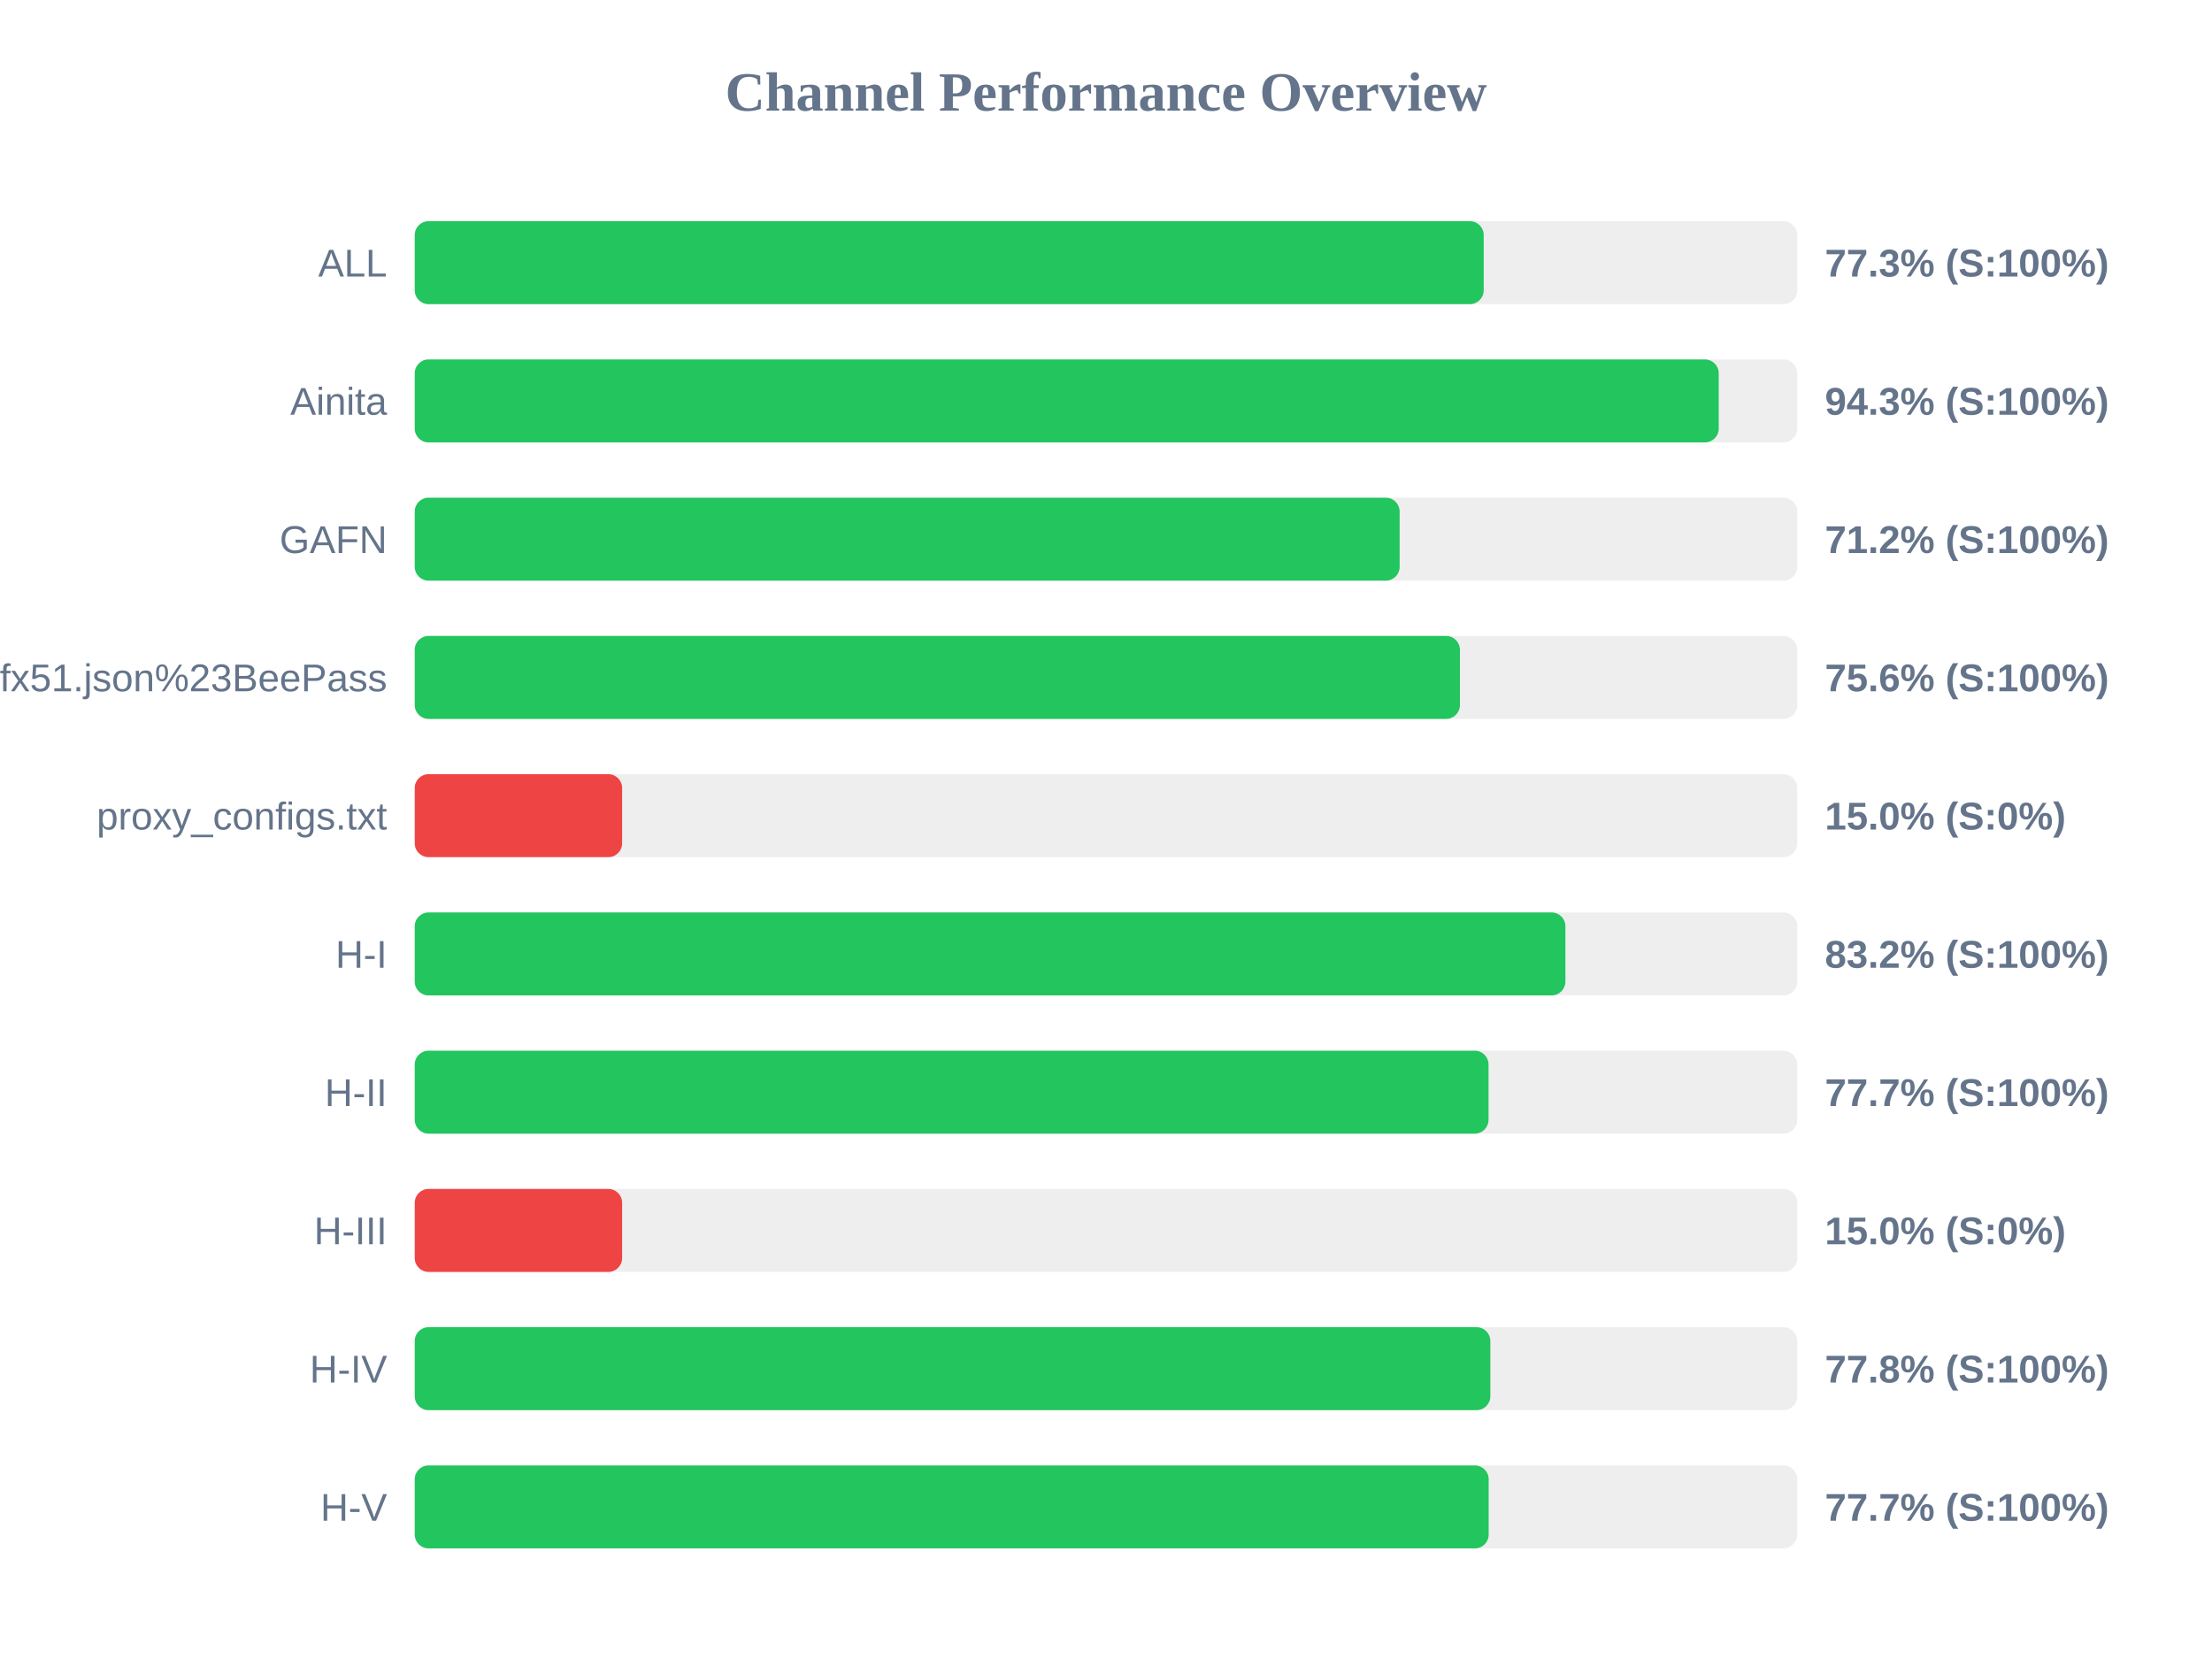
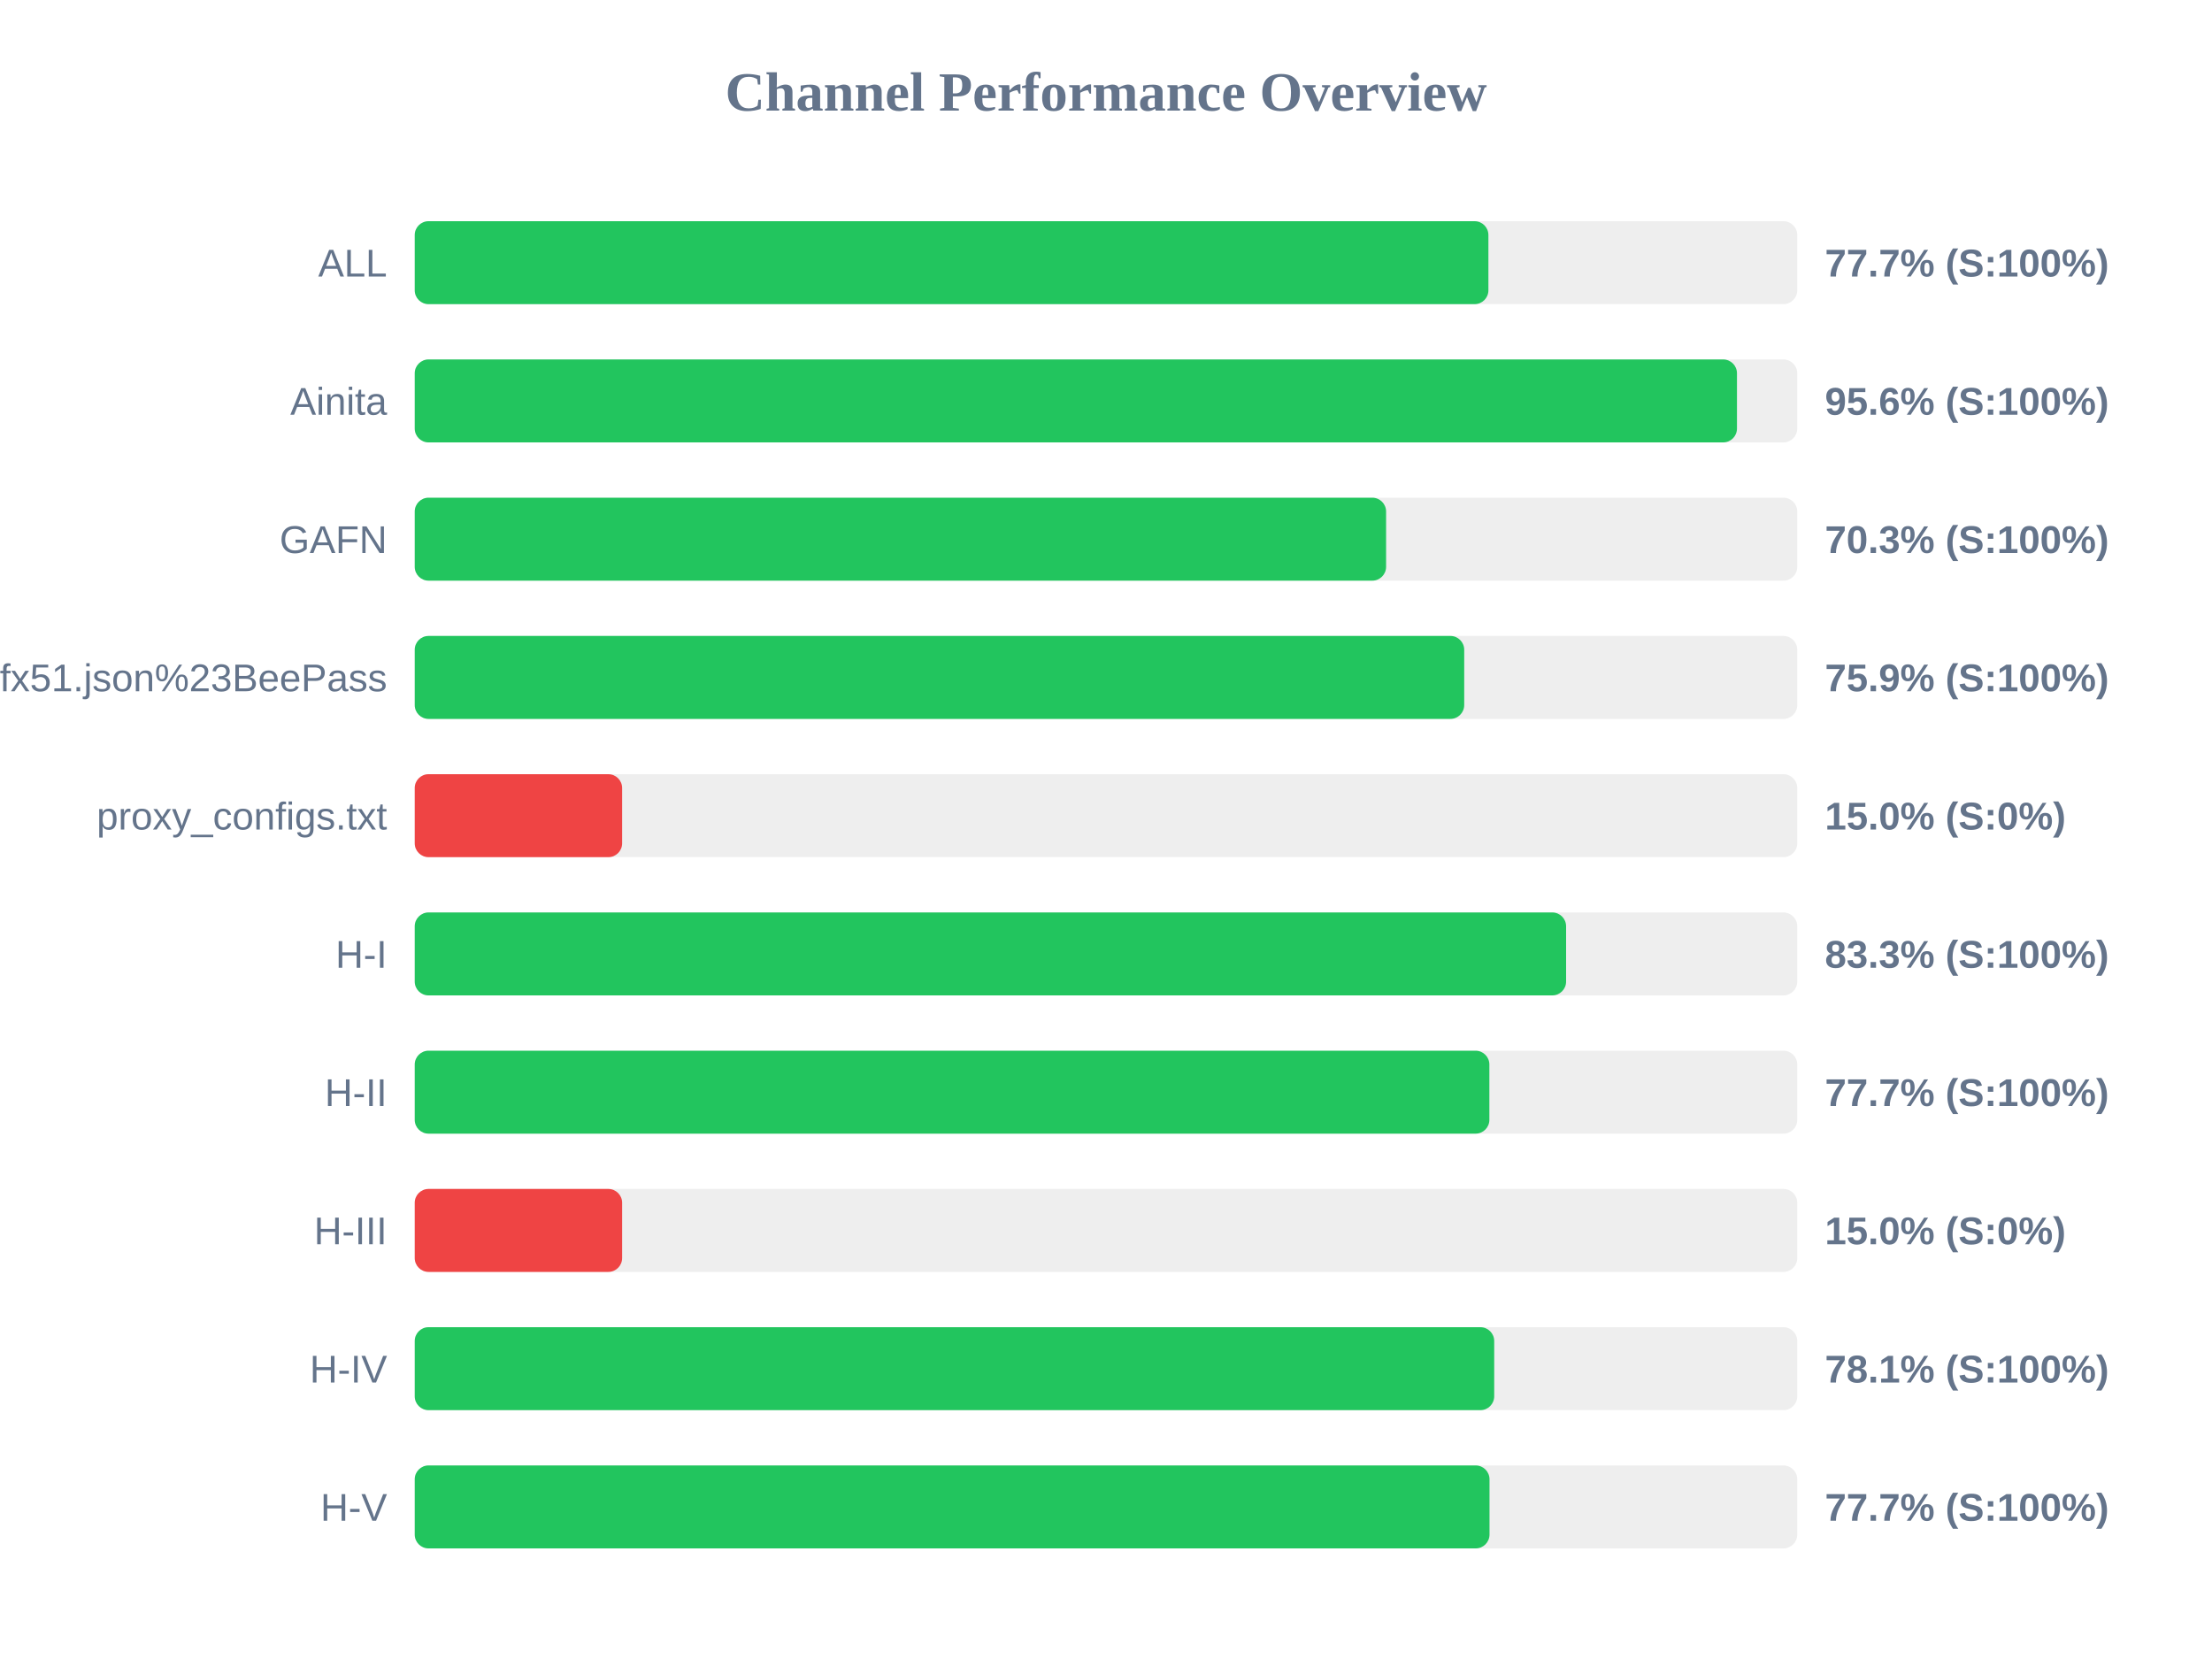
<svg xmlns="http://www.w3.org/2000/svg" width="800" height="600" version="1.1">
  <style>
        .row { font: 14px Arial; fill: #64748b; }
        .score { font: bold 14px Arial; fill: #64748b; }
    </style>
  <text x="400" y="40" text-anchor="middle" font-size="20px" font-weight="bold" fill="#64748b">Channel Performance Overview</text>
  <rect x="150" y="80" width="500" height="30" fill="#eee" rx="5" />
-   <rect x="150" y="80" width="386.6" height="30" fill="#22c55e" rx="5" />
+   <rect x="150" y="80" width="388.3" height="30" fill="#22c55e" rx="5" />
  <text x="140" y="100" text-anchor="end" class="row">ALL</text>
-   <text x="660" y="100" text-anchor="start" class="score">77.3% (S:100%)</text>
+   <text x="660" y="100" text-anchor="start" class="score">77.7% (S:100%)</text>
  <rect x="150" y="130" width="500" height="30" fill="#eee" rx="5" />
-   <rect x="150" y="130" width="471.6" height="30" fill="#22c55e" rx="5" />
+   <rect x="150" y="130" width="478.2" height="30" fill="#22c55e" rx="5" />
  <text x="140" y="150" text-anchor="end" class="row">Ainita</text>
-   <text x="660" y="150" text-anchor="start" class="score">94.3% (S:100%)</text>
+   <text x="660" y="150" text-anchor="start" class="score">95.6% (S:100%)</text>
  <rect x="150" y="180" width="500" height="30" fill="#eee" rx="5" />
-   <rect x="150" y="180" width="356.2" height="30" fill="#22c55e" rx="5" />
+   <rect x="150" y="180" width="351.3" height="30" fill="#22c55e" rx="5" />
  <text x="140" y="200" text-anchor="end" class="row">GAFN</text>
-   <text x="660" y="200" text-anchor="start" class="score">71.2% (S:100%)</text>
+   <text x="660" y="200" text-anchor="start" class="score">70.3% (S:100%)</text>
  <rect x="150" y="230" width="500" height="30" fill="#eee" rx="5" />
-   <rect x="150" y="230" width="378.0" height="30" fill="#22c55e" rx="5" />
+   <rect x="150" y="230" width="379.55" height="30" fill="#22c55e" rx="5" />
  <text x="140" y="250" text-anchor="end" class="row">sub?s=ssconf%3A%2F%2Fs3.amazonaws.com%2Fbeedynconprd%2Fzf38bv6oxi1nv3wfkpmxyfl8yj5fargza3foantoalu16vznl0ckxx7bgf1ufx51.json%23BeePass</text>
-   <text x="660" y="250" text-anchor="start" class="score">75.6% (S:100%)</text>
+   <text x="660" y="250" text-anchor="start" class="score">75.9% (S:100%)</text>
  <rect x="150" y="280" width="500" height="30" fill="#eee" rx="5" />
  <rect x="150" y="280" width="75.0" height="30" fill="#ef4444" rx="5" />
  <text x="140" y="300" text-anchor="end" class="row">proxy_configs.txt</text>
  <text x="660" y="300" text-anchor="start" class="score">15.0% (S:0%)</text>
  <rect x="150" y="330" width="500" height="30" fill="#eee" rx="5" />
-   <rect x="150" y="330" width="416.15" height="30" fill="#22c55e" rx="5" />
+   <rect x="150" y="330" width="416.4" height="30" fill="#22c55e" rx="5" />
  <text x="140" y="350" text-anchor="end" class="row">H-I</text>
-   <text x="660" y="350" text-anchor="start" class="score">83.2% (S:100%)</text>
+   <text x="660" y="350" text-anchor="start" class="score">83.3% (S:100%)</text>
  <rect x="150" y="380" width="500" height="30" fill="#eee" rx="5" />
-   <rect x="150" y="380" width="388.35" height="30" fill="#22c55e" rx="5" />
+   <rect x="150" y="380" width="388.65" height="30" fill="#22c55e" rx="5" />
  <text x="140" y="400" text-anchor="end" class="row">H-II</text>
  <text x="660" y="400" text-anchor="start" class="score">77.7% (S:100%)</text>
  <rect x="150" y="430" width="500" height="30" fill="#eee" rx="5" />
  <rect x="150" y="430" width="75.0" height="30" fill="#ef4444" rx="5" />
  <text x="140" y="450" text-anchor="end" class="row">H-III</text>
  <text x="660" y="450" text-anchor="start" class="score">15.0% (S:0%)</text>
  <rect x="150" y="480" width="500" height="30" fill="#eee" rx="5" />
-   <rect x="150" y="480" width="389.0" height="30" fill="#22c55e" rx="5" />
+   <rect x="150" y="480" width="390.4" height="30" fill="#22c55e" rx="5" />
  <text x="140" y="500" text-anchor="end" class="row">H-IV</text>
-   <text x="660" y="500" text-anchor="start" class="score">77.8% (S:100%)</text>
+   <text x="660" y="500" text-anchor="start" class="score">78.1% (S:100%)</text>
  <rect x="150" y="530" width="500" height="30" fill="#eee" rx="5" />
-   <rect x="150" y="530" width="388.4" height="30" fill="#22c55e" rx="5" />
+   <rect x="150" y="530" width="388.7" height="30" fill="#22c55e" rx="5" />
  <text x="140" y="550" text-anchor="end" class="row">H-V</text>
  <text x="660" y="550" text-anchor="start" class="score">77.7% (S:100%)</text>
</svg>
